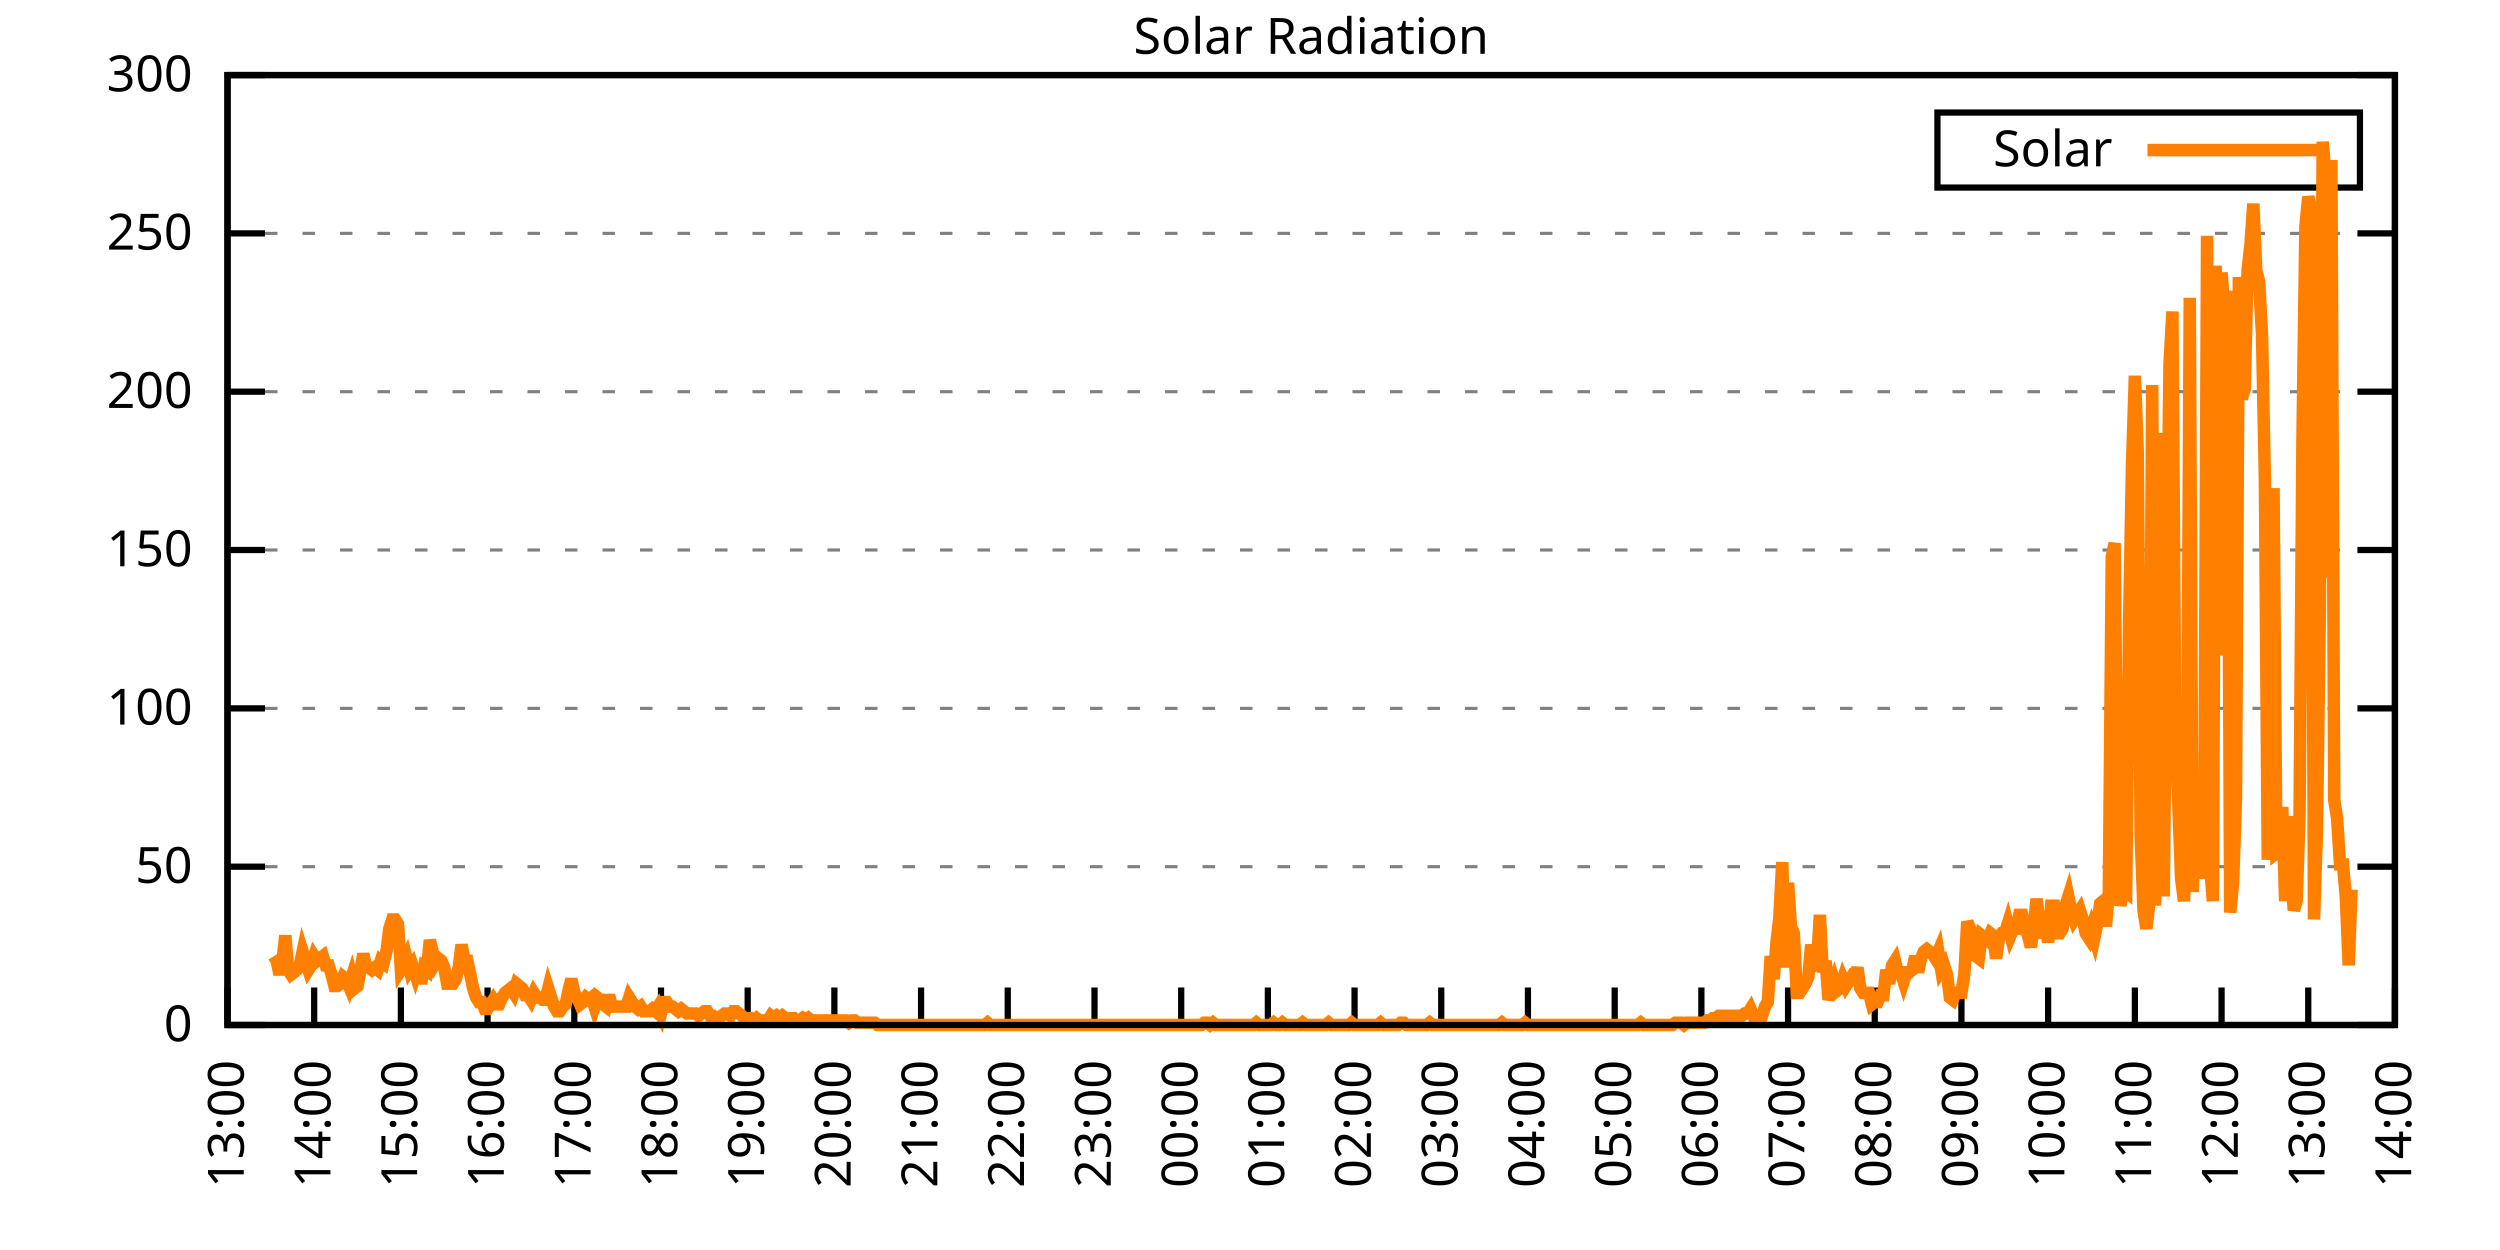
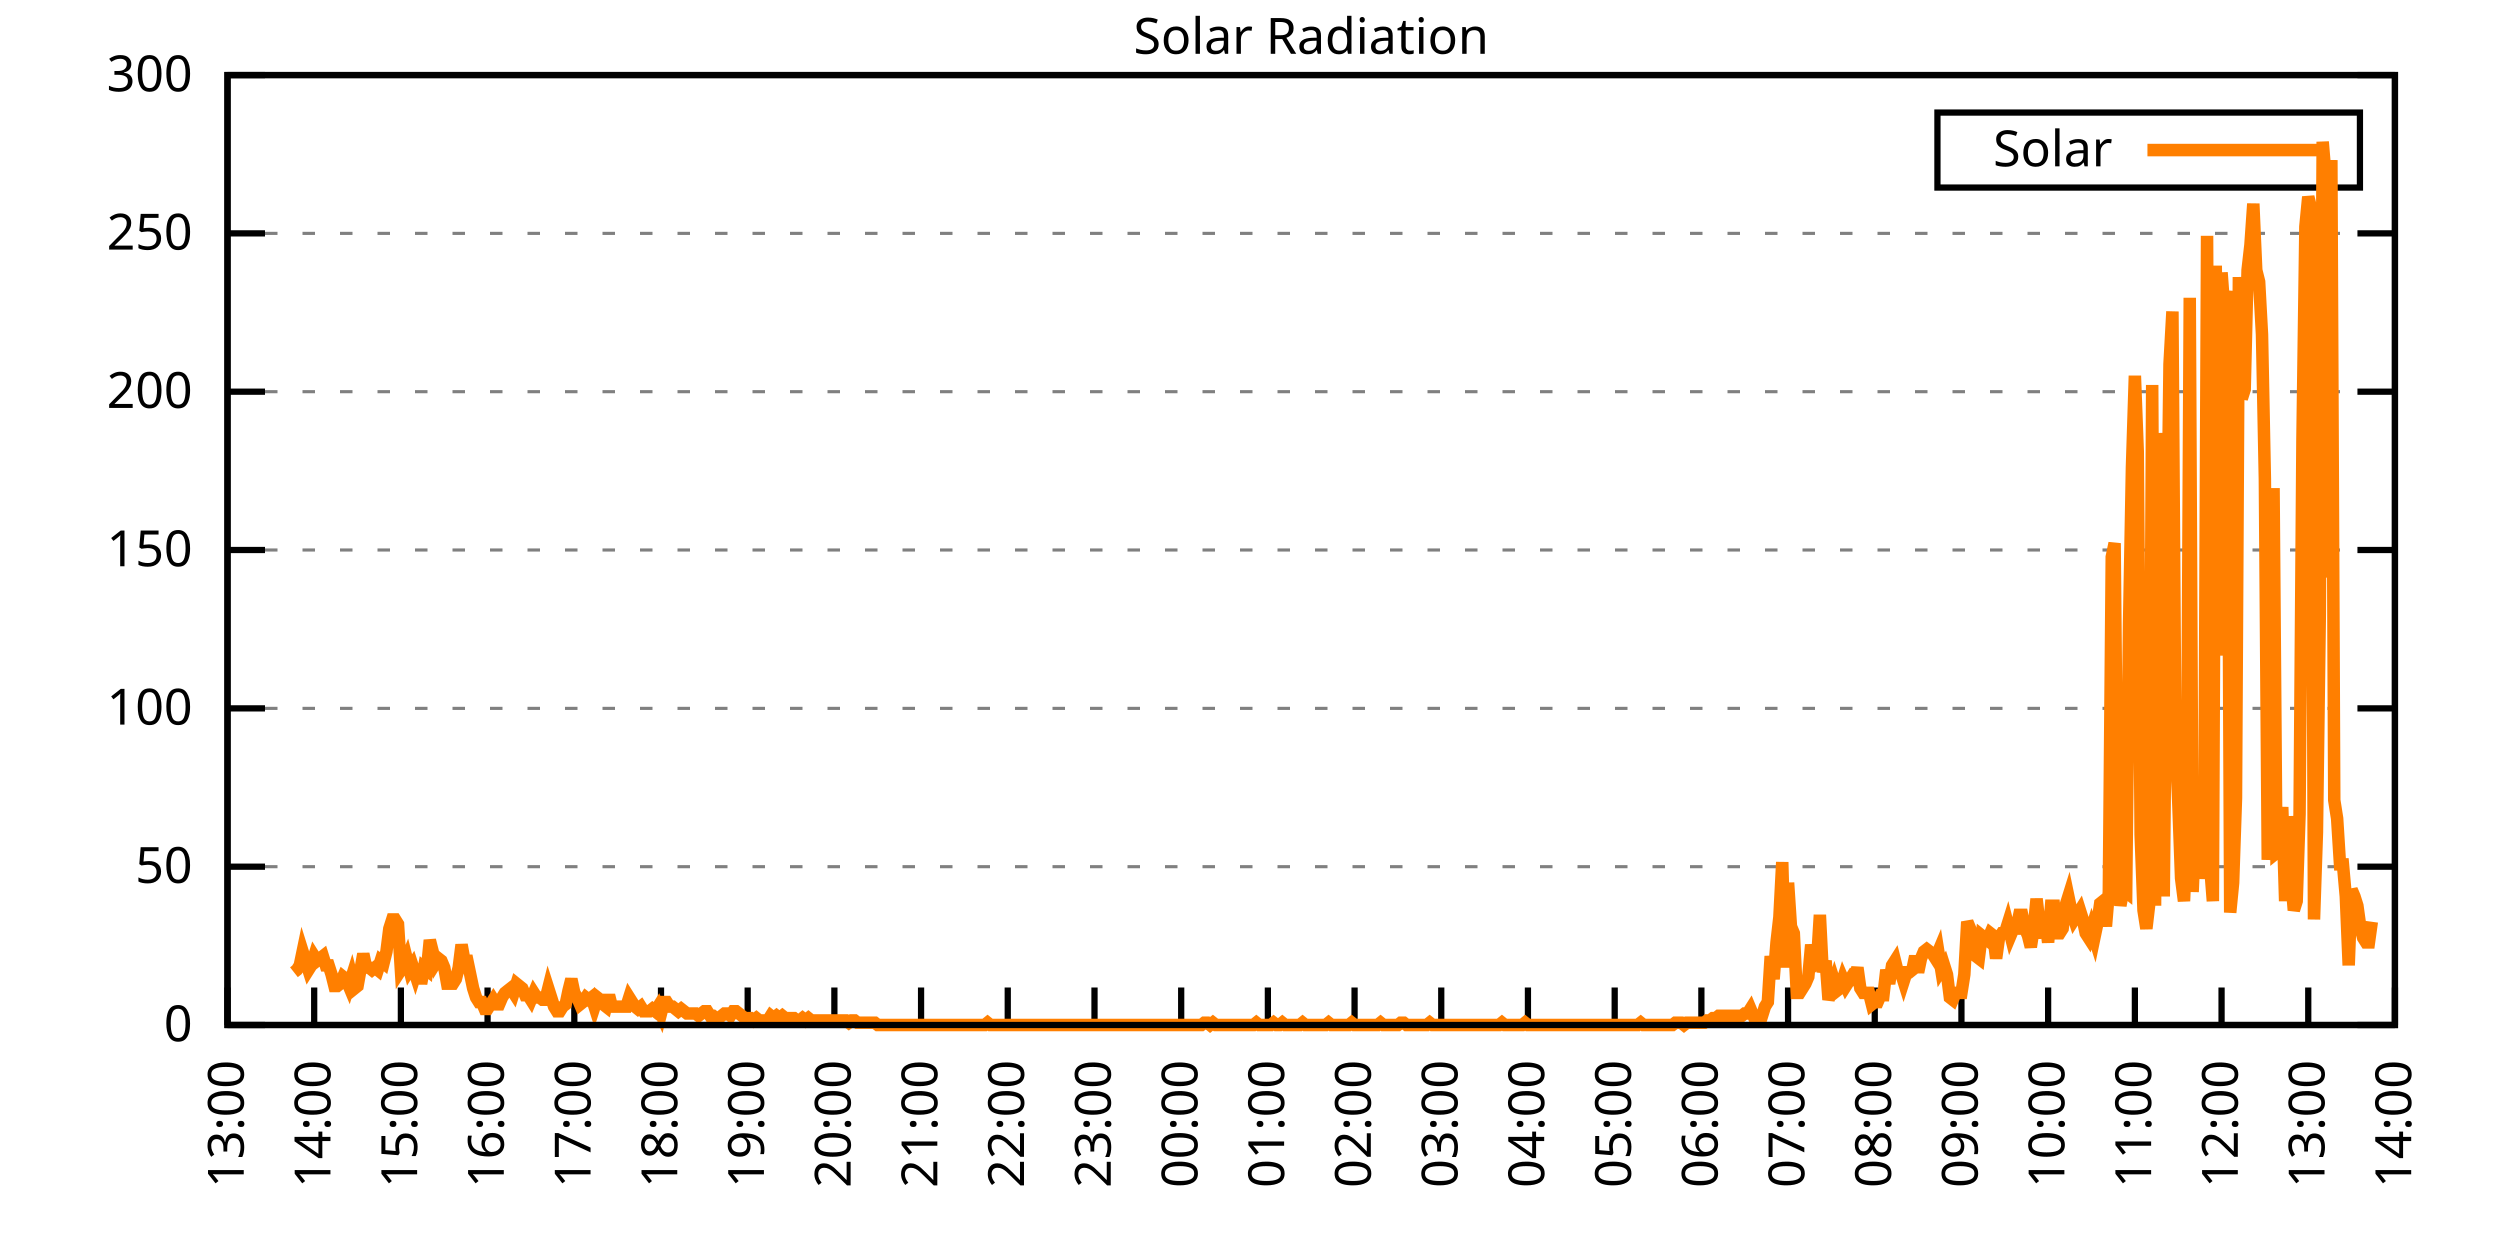
<svg xmlns="http://www.w3.org/2000/svg" xmlns:xlink="http://www.w3.org/1999/xlink" width="400" height="200" viewBox="0 0 400 200">
  <g id="gnuplot_canvas">
    <rect x="0" y="0" width="400" height="200" fill="none" />
    <defs>
      <circle id="gpDot" r="0.5" stroke-width="0.5" stroke="currentColor" />
      <path id="gpPt0" stroke-width="0.333" stroke="currentColor" d="M-1,0 h2 M0,-1 v2" />
      <path id="gpPt1" stroke-width="0.333" stroke="currentColor" d="M-1,-1 L1,1 M1,-1 L-1,1" />
      <path id="gpPt2" stroke-width="0.333" stroke="currentColor" d="M-1,0 L1,0 M0,-1 L0,1 M-1,-1 L1,1 M-1,1 L1,-1" />
      <rect id="gpPt3" stroke-width="0.333" stroke="currentColor" x="-1" y="-1" width="2" height="2" />
      <rect id="gpPt4" stroke-width="0.333" stroke="currentColor" fill="currentColor" x="-1" y="-1" width="2" height="2" />
      <circle id="gpPt5" stroke-width="0.333" stroke="currentColor" cx="0" cy="0" r="1" />
      <use xlink:href="#gpPt5" id="gpPt6" fill="currentColor" stroke="none" />
      <path id="gpPt7" stroke-width="0.333" stroke="currentColor" d="M0,-1.33 L-1.33,0.67 L1.33,0.67 z" />
      <use xlink:href="#gpPt7" id="gpPt8" fill="currentColor" stroke="none" />
      <use xlink:href="#gpPt7" id="gpPt9" stroke="currentColor" transform="rotate(180)" />
      <use xlink:href="#gpPt9" id="gpPt10" fill="currentColor" stroke="none" />
      <use xlink:href="#gpPt3" id="gpPt11" stroke="currentColor" transform="rotate(45)" />
      <use xlink:href="#gpPt11" id="gpPt12" fill="currentColor" stroke="none" />
      <path id="gpPt13" stroke-width="0.333" stroke="currentColor" d="M0,1.330 L1.265,0.411 L0.782,-1.067 L-0.782,-1.076 L-1.265,0.411 z" />
      <use xlink:href="#gpPt13" id="gpPt14" fill="currentColor" stroke="none" />
      <filter id="textbox" filterUnits="objectBoundingBox" x="0" y="0" height="1" width="1">
        <feFlood flood-color="white" flood-opacity="1" result="bgnd" />
        <feComposite in="SourceGraphic" in2="bgnd" operator="atop" />
      </filter>
      <filter id="greybox" filterUnits="objectBoundingBox" x="0" y="0" height="1" width="1">
        <feFlood flood-color="lightgrey" flood-opacity="1" result="grey" />
        <feComposite in="SourceGraphic" in2="grey" operator="atop" />
      </filter>
    </defs>
    <g fill="none" color="white" stroke="currentColor" stroke-width="1.00" stroke-linecap="butt" stroke-linejoin="miter">
</g>
    <g fill="none" color="black" stroke="currentColor" stroke-width="1.00" stroke-linecap="butt" stroke-linejoin="miter">
      <g stroke="none" shape-rendering="crispEdges">
        <polygon fill="rgb(255, 255, 255)" points="36.40,164.00 383.18,164.00 383.18,12.02 36.40,12.02 " />
      </g>
    </g>
    <g fill="none" color="black" stroke="currentColor" stroke-width="1.00" stroke-linecap="butt" stroke-linejoin="miter">
</g>
    <g fill="none" color="black" stroke="black" stroke-width="0.50" stroke-linecap="butt" stroke-linejoin="miter">
</g>
    <g fill="none" color="gray" stroke="currentColor" stroke-width="0.50" stroke-linecap="butt" stroke-linejoin="miter">
      <path stroke="gray" stroke-dasharray="2,4" class="gridline" d="M36.40,164.00 L383.19,164.00  " />
    </g>
    <g fill="none" color="gray" stroke="gray" stroke-width="1.00" stroke-linecap="butt" stroke-linejoin="miter">
</g>
    <g fill="none" color="black" stroke="currentColor" stroke-width="1.00" stroke-linecap="butt" stroke-linejoin="miter">
      <path stroke="black" d="M36.40,164.00 L42.40,164.00 M383.19,164.00 L377.19,164.00  " />
      <g transform="translate(30.80,166.60)" stroke="none" fill="black" font-family="Sans" font-size="8.00" text-anchor="end">
        <text>
          <tspan font-family="Sans"> 0</tspan>
        </text>
      </g>
    </g>
    <g fill="none" color="black" stroke="currentColor" stroke-width="1.00" stroke-linecap="butt" stroke-linejoin="miter">
</g>
    <g fill="none" color="black" stroke="black" stroke-width="0.50" stroke-linecap="butt" stroke-linejoin="miter">
</g>
    <g fill="none" color="gray" stroke="currentColor" stroke-width="0.50" stroke-linecap="butt" stroke-linejoin="miter">
      <path stroke="gray" stroke-dasharray="2,4" class="gridline" d="M36.40,138.67 L383.19,138.67  " />
    </g>
    <g fill="none" color="gray" stroke="gray" stroke-width="1.00" stroke-linecap="butt" stroke-linejoin="miter">
</g>
    <g fill="none" color="black" stroke="currentColor" stroke-width="1.00" stroke-linecap="butt" stroke-linejoin="miter">
      <path stroke="black" d="M36.40,138.67 L42.40,138.67 M383.19,138.67 L377.19,138.67  " />
      <g transform="translate(30.80,141.27)" stroke="none" fill="black" font-family="Sans" font-size="8.00" text-anchor="end">
        <text>
          <tspan font-family="Sans"> 50</tspan>
        </text>
      </g>
    </g>
    <g fill="none" color="black" stroke="currentColor" stroke-width="1.00" stroke-linecap="butt" stroke-linejoin="miter">
</g>
    <g fill="none" color="black" stroke="black" stroke-width="0.50" stroke-linecap="butt" stroke-linejoin="miter">
</g>
    <g fill="none" color="gray" stroke="currentColor" stroke-width="0.50" stroke-linecap="butt" stroke-linejoin="miter">
      <path stroke="gray" stroke-dasharray="2,4" class="gridline" d="M36.40,113.34 L383.19,113.34  " />
    </g>
    <g fill="none" color="gray" stroke="gray" stroke-width="1.00" stroke-linecap="butt" stroke-linejoin="miter">
</g>
    <g fill="none" color="black" stroke="currentColor" stroke-width="1.00" stroke-linecap="butt" stroke-linejoin="miter">
      <path stroke="black" d="M36.40,113.34 L42.40,113.34 M383.19,113.34 L377.19,113.34  " />
      <g transform="translate(30.80,115.94)" stroke="none" fill="black" font-family="Sans" font-size="8.00" text-anchor="end">
        <text>
          <tspan font-family="Sans"> 100</tspan>
        </text>
      </g>
    </g>
    <g fill="none" color="black" stroke="currentColor" stroke-width="1.00" stroke-linecap="butt" stroke-linejoin="miter">
</g>
    <g fill="none" color="black" stroke="black" stroke-width="0.50" stroke-linecap="butt" stroke-linejoin="miter">
</g>
    <g fill="none" color="gray" stroke="currentColor" stroke-width="0.50" stroke-linecap="butt" stroke-linejoin="miter">
      <path stroke="gray" stroke-dasharray="2,4" class="gridline" d="M36.40,88.00 L383.19,88.00  " />
    </g>
    <g fill="none" color="gray" stroke="gray" stroke-width="1.00" stroke-linecap="butt" stroke-linejoin="miter">
</g>
    <g fill="none" color="black" stroke="currentColor" stroke-width="1.00" stroke-linecap="butt" stroke-linejoin="miter">
      <path stroke="black" d="M36.40,88.00 L42.40,88.00 M383.19,88.00 L377.19,88.00  " />
      <g transform="translate(30.80,90.60)" stroke="none" fill="black" font-family="Sans" font-size="8.00" text-anchor="end">
        <text>
          <tspan font-family="Sans"> 150</tspan>
        </text>
      </g>
    </g>
    <g fill="none" color="black" stroke="currentColor" stroke-width="1.00" stroke-linecap="butt" stroke-linejoin="miter">
</g>
    <g fill="none" color="black" stroke="black" stroke-width="0.50" stroke-linecap="butt" stroke-linejoin="miter">
</g>
    <g fill="none" color="gray" stroke="currentColor" stroke-width="0.50" stroke-linecap="butt" stroke-linejoin="miter">
      <path stroke="gray" stroke-dasharray="2,4" class="gridline" d="M36.40,62.67 L383.19,62.67  " />
    </g>
    <g fill="none" color="gray" stroke="gray" stroke-width="1.00" stroke-linecap="butt" stroke-linejoin="miter">
</g>
    <g fill="none" color="black" stroke="currentColor" stroke-width="1.00" stroke-linecap="butt" stroke-linejoin="miter">
      <path stroke="black" d="M36.40,62.67 L42.40,62.67 M383.19,62.67 L377.19,62.67  " />
      <g transform="translate(30.80,65.27)" stroke="none" fill="black" font-family="Sans" font-size="8.00" text-anchor="end">
        <text>
          <tspan font-family="Sans"> 200</tspan>
        </text>
      </g>
    </g>
    <g fill="none" color="black" stroke="currentColor" stroke-width="1.00" stroke-linecap="butt" stroke-linejoin="miter">
</g>
    <g fill="none" color="black" stroke="black" stroke-width="0.50" stroke-linecap="butt" stroke-linejoin="miter">
</g>
    <g fill="none" color="gray" stroke="currentColor" stroke-width="0.50" stroke-linecap="butt" stroke-linejoin="miter">
      <path stroke="gray" stroke-dasharray="2,4" class="gridline" d="M36.40,37.34 L383.19,37.34  " />
    </g>
    <g fill="none" color="gray" stroke="gray" stroke-width="1.00" stroke-linecap="butt" stroke-linejoin="miter">
</g>
    <g fill="none" color="black" stroke="currentColor" stroke-width="1.00" stroke-linecap="butt" stroke-linejoin="miter">
      <path stroke="black" d="M36.40,37.34 L42.40,37.34 M383.19,37.34 L377.19,37.34  " />
      <g transform="translate(30.80,39.94)" stroke="none" fill="black" font-family="Sans" font-size="8.00" text-anchor="end">
        <text>
          <tspan font-family="Sans"> 250</tspan>
        </text>
      </g>
    </g>
    <g fill="none" color="black" stroke="currentColor" stroke-width="1.00" stroke-linecap="butt" stroke-linejoin="miter">
</g>
    <g fill="none" color="black" stroke="black" stroke-width="0.50" stroke-linecap="butt" stroke-linejoin="miter">
</g>
    <g fill="none" color="gray" stroke="currentColor" stroke-width="0.50" stroke-linecap="butt" stroke-linejoin="miter">
      <path stroke="gray" stroke-dasharray="2,4" class="gridline" d="M36.40,12.01 L383.19,12.01  " />
    </g>
    <g fill="none" color="gray" stroke="gray" stroke-width="1.00" stroke-linecap="butt" stroke-linejoin="miter">
</g>
    <g fill="none" color="black" stroke="currentColor" stroke-width="1.00" stroke-linecap="butt" stroke-linejoin="miter">
      <path stroke="black" d="M36.40,12.01 L42.40,12.01 M383.19,12.01 L377.19,12.01  " />
      <g transform="translate(30.80,14.61)" stroke="none" fill="black" font-family="Sans" font-size="8.00" text-anchor="end">
        <text>
          <tspan font-family="Sans"> 300</tspan>
        </text>
      </g>
    </g>
    <g fill="none" color="black" stroke="currentColor" stroke-width="1.00" stroke-linecap="butt" stroke-linejoin="miter">
      <path stroke="black" d="M36.40,164.00 L36.40,158.00  " />
      <g transform="translate(39.00,169.60) rotate(270.00)" stroke="none" fill="black" font-family="Sans" font-size="8.00" text-anchor="end">
        <text>
          <tspan font-family="Sans">13:00</tspan>
        </text>
      </g>
    </g>
    <g fill="none" color="black" stroke="currentColor" stroke-width="1.00" stroke-linecap="butt" stroke-linejoin="miter">
      <path stroke="black" d="M50.27,164.00 L50.27,158.00  " />
      <g transform="translate(52.87,169.60) rotate(270.00)" stroke="none" fill="black" font-family="Sans" font-size="8.00" text-anchor="end">
        <text>
          <tspan font-family="Sans">14:00</tspan>
        </text>
      </g>
    </g>
    <g fill="none" color="black" stroke="currentColor" stroke-width="1.00" stroke-linecap="butt" stroke-linejoin="miter">
      <path stroke="black" d="M64.14,164.00 L64.14,158.00  " />
      <g transform="translate(66.74,169.60) rotate(270.00)" stroke="none" fill="black" font-family="Sans" font-size="8.00" text-anchor="end">
        <text>
          <tspan font-family="Sans">15:00</tspan>
        </text>
      </g>
    </g>
    <g fill="none" color="black" stroke="currentColor" stroke-width="1.00" stroke-linecap="butt" stroke-linejoin="miter">
      <path stroke="black" d="M78.01,164.00 L78.01,158.00  " />
      <g transform="translate(80.61,169.60) rotate(270.00)" stroke="none" fill="black" font-family="Sans" font-size="8.00" text-anchor="end">
        <text>
          <tspan font-family="Sans">16:00</tspan>
        </text>
      </g>
    </g>
    <g fill="none" color="black" stroke="currentColor" stroke-width="1.00" stroke-linecap="butt" stroke-linejoin="miter">
      <path stroke="black" d="M91.89,164.00 L91.89,158.00  " />
      <g transform="translate(94.49,169.60) rotate(270.00)" stroke="none" fill="black" font-family="Sans" font-size="8.00" text-anchor="end">
        <text>
          <tspan font-family="Sans">17:00</tspan>
        </text>
      </g>
    </g>
    <g fill="none" color="black" stroke="currentColor" stroke-width="1.00" stroke-linecap="butt" stroke-linejoin="miter">
      <path stroke="black" d="M105.76,164.00 L105.76,158.00  " />
      <g transform="translate(108.36,169.60) rotate(270.00)" stroke="none" fill="black" font-family="Sans" font-size="8.00" text-anchor="end">
        <text>
          <tspan font-family="Sans">18:00</tspan>
        </text>
      </g>
    </g>
    <g fill="none" color="black" stroke="currentColor" stroke-width="1.00" stroke-linecap="butt" stroke-linejoin="miter">
      <path stroke="black" d="M119.63,164.00 L119.63,158.00  " />
      <g transform="translate(122.23,169.60) rotate(270.00)" stroke="none" fill="black" font-family="Sans" font-size="8.00" text-anchor="end">
        <text>
          <tspan font-family="Sans">19:00</tspan>
        </text>
      </g>
    </g>
    <g fill="none" color="black" stroke="currentColor" stroke-width="1.00" stroke-linecap="butt" stroke-linejoin="miter">
      <path stroke="black" d="M133.50,164.00 L133.50,158.00  " />
      <g transform="translate(136.10,169.60) rotate(270.00)" stroke="none" fill="black" font-family="Sans" font-size="8.00" text-anchor="end">
        <text>
          <tspan font-family="Sans">20:00</tspan>
        </text>
      </g>
    </g>
    <g fill="none" color="black" stroke="currentColor" stroke-width="1.00" stroke-linecap="butt" stroke-linejoin="miter">
      <path stroke="black" d="M147.37,164.00 L147.37,158.00  " />
      <g transform="translate(149.97,169.60) rotate(270.00)" stroke="none" fill="black" font-family="Sans" font-size="8.00" text-anchor="end">
        <text>
          <tspan font-family="Sans">21:00</tspan>
        </text>
      </g>
    </g>
    <g fill="none" color="black" stroke="currentColor" stroke-width="1.00" stroke-linecap="butt" stroke-linejoin="miter">
      <path stroke="black" d="M161.24,164.00 L161.24,158.00  " />
      <g transform="translate(163.84,169.60) rotate(270.00)" stroke="none" fill="black" font-family="Sans" font-size="8.00" text-anchor="end">
        <text>
          <tspan font-family="Sans">22:00</tspan>
        </text>
      </g>
    </g>
    <g fill="none" color="black" stroke="currentColor" stroke-width="1.00" stroke-linecap="butt" stroke-linejoin="miter">
      <path stroke="black" d="M175.12,164.00 L175.12,158.00  " />
      <g transform="translate(177.72,169.60) rotate(270.00)" stroke="none" fill="black" font-family="Sans" font-size="8.00" text-anchor="end">
        <text>
          <tspan font-family="Sans">23:00</tspan>
        </text>
      </g>
    </g>
    <g fill="none" color="black" stroke="currentColor" stroke-width="1.00" stroke-linecap="butt" stroke-linejoin="miter">
      <path stroke="black" d="M188.99,164.00 L188.99,158.00  " />
      <g transform="translate(191.59,169.60) rotate(270.00)" stroke="none" fill="black" font-family="Sans" font-size="8.00" text-anchor="end">
        <text>
          <tspan font-family="Sans">00:00</tspan>
        </text>
      </g>
    </g>
    <g fill="none" color="black" stroke="currentColor" stroke-width="1.00" stroke-linecap="butt" stroke-linejoin="miter">
      <path stroke="black" d="M202.86,164.00 L202.86,158.00  " />
      <g transform="translate(205.46,169.60) rotate(270.00)" stroke="none" fill="black" font-family="Sans" font-size="8.00" text-anchor="end">
        <text>
          <tspan font-family="Sans">01:00</tspan>
        </text>
      </g>
    </g>
    <g fill="none" color="black" stroke="currentColor" stroke-width="1.00" stroke-linecap="butt" stroke-linejoin="miter">
      <path stroke="black" d="M216.73,164.00 L216.73,158.00  " />
      <g transform="translate(219.33,169.60) rotate(270.00)" stroke="none" fill="black" font-family="Sans" font-size="8.00" text-anchor="end">
        <text>
          <tspan font-family="Sans">02:00</tspan>
        </text>
      </g>
    </g>
    <g fill="none" color="black" stroke="currentColor" stroke-width="1.00" stroke-linecap="butt" stroke-linejoin="miter">
      <path stroke="black" d="M230.60,164.00 L230.60,158.00  " />
      <g transform="translate(233.20,169.60) rotate(270.00)" stroke="none" fill="black" font-family="Sans" font-size="8.00" text-anchor="end">
        <text>
          <tspan font-family="Sans">03:00</tspan>
        </text>
      </g>
    </g>
    <g fill="none" color="black" stroke="currentColor" stroke-width="1.00" stroke-linecap="butt" stroke-linejoin="miter">
      <path stroke="black" d="M244.47,164.00 L244.47,158.00  " />
      <g transform="translate(247.07,169.60) rotate(270.00)" stroke="none" fill="black" font-family="Sans" font-size="8.00" text-anchor="end">
        <text>
          <tspan font-family="Sans">04:00</tspan>
        </text>
      </g>
    </g>
    <g fill="none" color="black" stroke="currentColor" stroke-width="1.00" stroke-linecap="butt" stroke-linejoin="miter">
      <path stroke="black" d="M258.35,164.00 L258.35,158.00  " />
      <g transform="translate(260.95,169.60) rotate(270.00)" stroke="none" fill="black" font-family="Sans" font-size="8.00" text-anchor="end">
        <text>
          <tspan font-family="Sans">05:00</tspan>
        </text>
      </g>
    </g>
    <g fill="none" color="black" stroke="currentColor" stroke-width="1.00" stroke-linecap="butt" stroke-linejoin="miter">
      <path stroke="black" d="M272.22,164.00 L272.22,158.00  " />
      <g transform="translate(274.82,169.60) rotate(270.00)" stroke="none" fill="black" font-family="Sans" font-size="8.00" text-anchor="end">
        <text>
          <tspan font-family="Sans">06:00</tspan>
        </text>
      </g>
    </g>
    <g fill="none" color="black" stroke="currentColor" stroke-width="1.00" stroke-linecap="butt" stroke-linejoin="miter">
      <path stroke="black" d="M286.09,164.00 L286.09,158.00  " />
      <g transform="translate(288.69,169.60) rotate(270.00)" stroke="none" fill="black" font-family="Sans" font-size="8.00" text-anchor="end">
        <text>
          <tspan font-family="Sans">07:00</tspan>
        </text>
      </g>
    </g>
    <g fill="none" color="black" stroke="currentColor" stroke-width="1.00" stroke-linecap="butt" stroke-linejoin="miter">
      <path stroke="black" d="M299.96,164.00 L299.96,158.00  " />
      <g transform="translate(302.56,169.60) rotate(270.00)" stroke="none" fill="black" font-family="Sans" font-size="8.00" text-anchor="end">
        <text>
          <tspan font-family="Sans">08:00</tspan>
        </text>
      </g>
    </g>
    <g fill="none" color="black" stroke="currentColor" stroke-width="1.00" stroke-linecap="butt" stroke-linejoin="miter">
      <path stroke="black" d="M313.83,164.00 L313.83,158.00  " />
      <g transform="translate(316.43,169.60) rotate(270.00)" stroke="none" fill="black" font-family="Sans" font-size="8.00" text-anchor="end">
        <text>
          <tspan font-family="Sans">09:00</tspan>
        </text>
      </g>
    </g>
    <g fill="none" color="black" stroke="currentColor" stroke-width="1.00" stroke-linecap="butt" stroke-linejoin="miter">
      <path stroke="black" d="M327.70,164.00 L327.70,158.00  " />
      <g transform="translate(330.30,169.60) rotate(270.00)" stroke="none" fill="black" font-family="Sans" font-size="8.00" text-anchor="end">
        <text>
          <tspan font-family="Sans">10:00</tspan>
        </text>
      </g>
    </g>
    <g fill="none" color="black" stroke="currentColor" stroke-width="1.00" stroke-linecap="butt" stroke-linejoin="miter">
      <path stroke="black" d="M341.58,164.00 L341.58,158.00  " />
      <g transform="translate(344.18,169.60) rotate(270.00)" stroke="none" fill="black" font-family="Sans" font-size="8.00" text-anchor="end">
        <text>
          <tspan font-family="Sans">11:00</tspan>
        </text>
      </g>
    </g>
    <g fill="none" color="black" stroke="currentColor" stroke-width="1.00" stroke-linecap="butt" stroke-linejoin="miter">
      <path stroke="black" d="M355.45,164.00 L355.45,158.00  " />
      <g transform="translate(358.05,169.60) rotate(270.00)" stroke="none" fill="black" font-family="Sans" font-size="8.00" text-anchor="end">
        <text>
          <tspan font-family="Sans">12:00</tspan>
        </text>
      </g>
    </g>
    <g fill="none" color="black" stroke="currentColor" stroke-width="1.00" stroke-linecap="butt" stroke-linejoin="miter">
      <path stroke="black" d="M369.32,164.00 L369.32,158.00  " />
      <g transform="translate(371.92,169.60) rotate(270.00)" stroke="none" fill="black" font-family="Sans" font-size="8.00" text-anchor="end">
        <text>
          <tspan font-family="Sans">13:00</tspan>
        </text>
      </g>
    </g>
    <g fill="none" color="black" stroke="currentColor" stroke-width="1.00" stroke-linecap="butt" stroke-linejoin="miter">
      <path stroke="black" d="M383.19,164.00 L383.19,158.00  " />
      <g transform="translate(385.79,169.60) rotate(270.00)" stroke="none" fill="black" font-family="Sans" font-size="8.00" text-anchor="end">
        <text>
          <tspan font-family="Sans">14:00</tspan>
        </text>
      </g>
    </g>
    <g fill="none" color="black" stroke="currentColor" stroke-width="1.00" stroke-linecap="butt" stroke-linejoin="miter">
</g>
    <g fill="none" color="black" stroke="currentColor" stroke-width="1.00" stroke-linecap="butt" stroke-linejoin="miter">
      <path stroke="black" d="M36.40,12.01 L36.40,164.00 L383.19,164.00 L383.19,12.01 L36.40,12.01 Z  " />
    </g>
    <g fill="none" color="black" stroke="currentColor" stroke-width="1.00" stroke-linecap="butt" stroke-linejoin="miter">
</g>
    <g fill="none" color="black" stroke="currentColor" stroke-width="1.00" stroke-linecap="butt" stroke-linejoin="miter">
      <path stroke="black" d="M309.99,30.01 L309.99,18.01 L377.59,18.01 L377.59,30.01 L309.99,30.01 Z  " />
    </g>
    <g id="Solar_Radiation_plot_1">
      <g fill="none" color="white" stroke="black" stroke-width="2.00" stroke-linecap="butt" stroke-linejoin="miter">
</g>
      <g fill="none" color="black" stroke="currentColor" stroke-width="2.00" stroke-linecap="butt" stroke-linejoin="miter">
        <g transform="translate(337.99,26.61)" stroke="none" fill="black" font-family="Sans" font-size="8.00" text-anchor="end">
          <text>
            <tspan font-family="Sans">Solar</tspan>
          </text>
        </g>
      </g>
      <g fill="none" color="black" stroke="currentColor" stroke-width="2.00" stroke-linecap="butt" stroke-linejoin="miter">
-         <path stroke="rgb(255, 127,   0)" d="M343.59,24.01 L371.99,24.01 M43.80,152.99 L44.26,153.72 L44.72,155.92 L45.19,153.72 L45.65,149.68 L46.11,155.19   L46.57,155.92 L47.03,155.56 L47.50,155.19 L47.96,154.46 L48.42,152.25 L48.88,153.72 L49.35,155.19 L49.81,154.46   L50.27,152.99 L50.73,153.72 L51.20,153.35 L51.66,152.99 L52.12,154.46 L52.58,154.46 L53.05,155.92 L53.51,157.76   L53.97,157.76 L54.43,157.39 L54.90,156.29 L55.36,156.66 L55.82,157.76 L56.28,156.29 L56.75,158.13 L57.21,157.76   L57.67,155.19 L58.13,152.62 L58.59,154.82 L59.06,154.82 L59.52,155.19 L59.98,154.82 L60.44,155.19 L60.91,153.72   L61.37,154.09 L61.83,152.25 L62.29,148.58 L62.76,147.11 L63.22,147.11 L63.68,147.85 L64.14,155.19 L64.61,154.46   L65.07,153.35 L65.53,155.19 L65.99,154.46 L66.46,155.92 L66.92,154.46 L67.38,157.39 L67.84,154.82 L68.30,155.19   L68.77,150.42 L69.23,152.25 L69.69,154.09 L70.15,153.35 L70.62,153.72 L71.08,154.82 L71.54,157.39 L72.00,157.39   L72.47,157.39 L72.93,156.66 L73.39,154.82 L73.85,151.15 L74.32,153.72 L74.78,153.72 L75.24,155.92 L75.70,158.13   L76.17,159.60 L76.63,160.33 L77.09,160.33 L77.55,161.43 L78.01,161.43 L78.48,160.70 L78.94,159.96 L79.40,160.70   L79.86,160.70 L80.33,159.60 L80.79,158.86 L81.25,158.49 L81.71,158.13 L82.18,158.86 L82.64,157.39 L83.10,157.76   L83.56,158.13 L84.03,159.23 L84.49,159.23 L84.95,159.96 L85.41,158.86 L85.88,159.60 L86.34,159.60 L86.80,159.96   L87.26,159.96 L87.72,158.13 L88.19,159.60 L88.65,161.06 L89.11,161.80 L89.57,161.80 L90.04,161.06 L90.50,160.70   L90.96,158.49 L91.42,156.66 L91.89,158.86 L92.35,159.60 L92.81,160.70 L93.27,160.33 L93.74,159.60 L94.20,159.96   L94.66,159.60 L95.12,161.06 L95.59,159.60 L96.05,159.96 L96.51,160.70 L96.97,161.06 L97.44,159.23 L97.90,161.06   L98.36,161.06 L98.82,161.06 L99.28,161.06 L99.75,161.06 L100.21,161.06 L100.67,159.60 L101.13,160.33 L101.60,161.06   L102.06,161.43 L102.52,161.06 L102.98,161.80 L103.45,161.80 L103.91,161.80 L104.37,161.43 L104.83,161.80 L105.30,161.06   L105.76,162.16 L106.22,160.33 L106.68,160.33 L107.15,161.06 L107.61,161.06 L108.07,161.43 L108.53,161.80 L108.99,161.43   L109.46,161.80 L109.92,162.16 L110.38,162.16 L110.84,162.16 L111.31,162.16 L111.77,162.53 L112.23,162.16 L112.69,161.80   L113.16,161.80 L113.62,162.53 L114.08,162.53 L114.54,162.90 L115.01,162.90 L115.47,162.53 L115.93,162.16 L116.39,162.16   L116.86,162.53 L117.32,161.80 L117.78,161.80 L118.24,162.16 L118.70,162.53 L119.17,162.90 L119.63,162.90 L120.09,162.90   L120.55,163.27 L121.02,162.90 L121.48,163.27 L121.94,163.27 L122.40,163.27 L122.87,163.27 L123.33,162.53 L123.79,162.90   L124.25,162.53 L124.72,162.90 L125.18,162.53 L125.64,162.90 L126.10,162.90 L126.57,162.90 L127.03,162.90 L127.49,163.27   L127.95,163.27 L128.41,162.90 L128.88,163.27 L129.34,162.90 L129.80,163.27 L130.26,163.27 L130.73,163.27 L131.19,163.27   L131.65,163.27 L132.11,163.27 L132.58,163.27 L133.04,163.27 L133.50,163.27 L133.96,163.27 L134.43,163.27 L134.89,163.27   L135.35,163.27 L135.81,163.63 L136.28,163.27 L136.74,163.27 L137.20,163.63 L137.66,163.63 L138.13,163.63 L138.59,163.63   L139.05,163.63 L139.51,163.63 L139.97,163.63 L140.44,164.00 L140.90,164.00 L141.36,164.00 L141.82,164.00 L142.29,164.00   L142.75,164.00 L143.21,164.00 L143.67,164.00 L144.14,164.00 L144.60,164.00 L145.06,164.00 L145.52,164.00 L145.99,164.00   L146.45,164.00 L146.91,164.00 L147.37,164.00 L147.84,164.00 L148.30,164.00 L148.76,164.00 L149.22,164.00 L149.68,164.00   L150.15,164.00 L150.61,164.00 L151.07,164.00 L151.53,164.00 L152.00,164.00 L152.46,164.00 L152.92,164.00 L153.38,164.00   L153.85,164.00 L154.31,164.00 L154.77,164.00 L155.23,164.00 L155.70,164.00 L156.16,164.00 L156.62,164.00 L157.08,164.00   L157.55,164.00 L158.01,163.63 L158.47,164.00 L158.93,164.00 L159.39,164.00 L159.86,164.00 L160.32,164.00 L160.78,164.00   L161.24,164.00 L161.71,164.00 L162.17,164.00 L162.63,164.00 L163.09,164.00 L163.56,164.00 L164.02,164.00 L164.48,164.00   L164.94,164.00 L165.41,164.00 L165.87,164.00 L166.33,164.00 L166.79,164.00 L167.26,164.00 L167.72,164.00 L168.18,164.00   L168.64,164.00 L169.10,164.00 L169.57,164.00 L170.03,164.00 L170.49,164.00 L170.95,164.00 L171.42,164.00 L171.88,164.00   L172.34,164.00 L172.80,164.00 L173.27,164.00 L173.73,164.00 L174.19,164.00 L174.65,164.00 L175.12,164.00 L175.58,164.00   L176.04,164.00 L176.50,164.00 L176.97,164.00 L177.43,164.00 L177.89,164.00 L178.35,164.00 L178.82,164.00 L179.28,164.00   L179.74,164.00 L180.20,164.00 L180.66,164.00 L181.13,164.00 L181.59,164.00 L182.05,164.00 L182.51,164.00 L182.98,164.00   L183.44,164.00 L183.90,164.00 L184.36,164.00 L184.83,164.00 L185.29,164.00 L185.75,164.00 L186.21,164.00 L186.68,164.00   L187.14,164.00 L187.60,164.00 L188.06,164.00 L188.53,164.00 L188.99,164.00 L189.45,164.00 L189.91,164.00 L190.37,164.00   L190.84,164.00 L191.30,164.00 L191.76,164.00 L192.22,164.00 L192.69,163.63 L193.15,163.63 L193.61,164.00 L194.07,163.63   L194.54,164.00 L195.00,164.00 L195.46,164.00 L195.92,164.00 L196.39,164.00 L196.85,164.00 L197.31,164.00 L197.77,164.00   L198.24,164.00 L198.70,164.00 L199.16,164.00 L199.62,164.00 L200.08,164.00 L200.55,164.00 L201.01,163.63 L201.47,164.00   L201.93,164.00 L202.40,164.00 L202.86,164.00 L203.32,164.00 L203.78,163.63 L204.25,164.00 L204.71,164.00 L205.17,163.63   L205.63,164.00 L206.10,164.00 L206.56,164.00 L207.02,164.00 L207.48,164.00 L207.95,164.00 L208.41,163.63 L208.87,164.00   L209.33,164.00 L209.80,164.00 L210.26,164.00 L210.72,164.00 L211.18,164.00 L211.64,164.00 L212.11,164.00 L212.57,163.63   L213.03,164.00 L213.49,164.00 L213.96,164.00 L214.42,164.00 L214.88,164.00 L215.34,164.00 L215.81,164.00 L216.27,163.63   L216.73,164.00 L217.19,164.00 L217.66,164.00 L218.12,164.00 L218.58,164.00 L219.04,164.00 L219.51,164.00 L219.97,164.00   L220.43,164.00 L220.89,163.63 L221.35,164.00 L221.82,164.00 L222.28,164.00 L222.74,164.00 L223.20,164.00 L223.67,164.00   L224.13,163.63 L224.59,163.63 L225.05,164.00 L225.52,164.00 L225.98,164.00 L226.44,164.00 L226.90,164.00 L227.37,164.00   L227.83,164.00 L228.29,164.00 L228.75,163.63 L229.22,164.00 L229.68,164.00 L230.14,164.00 L230.60,164.00 L231.06,164.00   L231.53,164.00 L231.99,164.00 L232.45,164.00 L232.91,164.00 L233.38,164.00 L233.84,164.00 L234.30,164.00 L234.76,164.00   L235.23,164.00 L235.69,164.00 L236.15,164.00 L236.61,164.00 L237.08,164.00 L237.54,164.00 L238.00,164.00 L238.46,164.00   L238.93,164.00 L239.39,164.00 L239.85,164.00 L240.31,163.63 L240.77,164.00 L241.24,164.00 L241.70,164.00 L242.16,164.00   L242.62,164.00 L243.09,164.00 L243.55,164.00 L244.01,163.63 L244.47,164.00 L244.94,164.00 L245.40,164.00 L245.86,164.00   L246.32,164.00 L246.79,164.00 L247.25,164.00 L247.71,164.00 L248.17,164.00 L248.64,164.00 L249.10,164.00 L249.56,164.00   L250.02,164.00 L250.49,164.00 L250.95,164.00 L251.41,164.00 L251.87,164.00 L252.33,164.00 L252.80,164.00 L253.26,164.00   L253.72,164.00 L254.18,164.00 L254.65,164.00 L255.11,164.00 L255.57,164.00 L256.03,164.00 L256.50,164.00 L256.96,164.00   L257.42,164.00 L257.88,164.00 L258.35,164.00 L258.81,164.00 L259.27,164.00 L259.73,164.00 L260.20,164.00 L260.66,164.00   L261.12,164.00 L261.58,164.00 L262.04,164.00 L262.51,163.63 L262.97,164.00 L263.43,164.00 L263.89,164.00 L264.36,164.00   L264.82,164.00 L265.28,164.00 L265.74,164.00 L266.21,164.00 L266.67,164.00 L267.13,164.00 L267.59,164.00 L268.06,163.63   L268.52,163.63 L268.98,163.63 L269.44,164.00 L269.91,163.63 L270.37,163.63 L270.83,163.63 L271.29,163.63 L271.75,163.63   L272.22,163.63 L272.68,163.63 L273.14,163.27 L273.60,163.27 L274.07,162.90 L274.53,162.90 L274.99,162.53 L275.45,162.53   L275.92,162.53 L276.38,162.53 L276.84,162.53 L277.30,162.53 L277.77,162.53 L278.23,162.53 L278.69,162.53 L279.15,162.16   L279.62,162.16 L280.08,161.43 L280.54,162.53 L281.00,162.53 L281.46,162.53 L281.93,162.53 L282.39,161.06 L282.85,160.33   L283.31,152.99 L283.78,156.66 L284.24,150.79 L284.70,146.75 L285.16,137.94 L285.63,154.82 L286.09,141.24 L286.55,148.22   L287.01,149.32 L287.48,158.86 L287.94,158.86 L288.40,158.13 L288.86,157.39 L289.33,156.29 L289.79,151.15 L290.25,154.46   L290.71,154.09 L291.18,146.38 L291.64,155.56 L292.10,153.72 L292.56,159.96 L293.02,158.49 L293.49,157.03 L293.95,158.49   L294.41,158.13 L294.87,156.66 L295.34,157.76 L295.80,157.03 L296.26,156.29 L296.72,156.66 L297.19,154.82 L297.65,158.13   L298.11,158.86 L298.57,158.86 L299.04,158.86 L299.50,160.70 L299.96,160.33 L300.42,160.33 L300.89,159.23 L301.35,159.23   L301.81,155.19 L302.27,157.39 L302.73,154.46 L303.20,153.72 L303.66,155.56 L304.12,155.56 L304.58,157.03 L305.05,155.56   L305.51,155.56 L305.97,155.19 L306.43,152.99 L306.90,155.56 L307.36,153.35 L307.82,152.25 L308.28,151.89 L308.75,152.25   L309.21,152.62 L309.67,153.35 L310.13,152.25 L310.60,155.19 L311.06,154.46 L311.52,155.92 L311.98,159.60 L312.44,159.96   L312.91,158.86 L313.37,158.86 L313.83,158.86 L314.29,155.92 L314.76,147.48 L315.22,148.58 L315.68,152.25 L316.14,152.99   L316.61,153.35 L317.07,149.68 L317.53,150.05 L317.99,150.42 L318.46,149.32 L318.92,149.68 L319.38,153.35 L319.84,150.05   L320.31,149.32 L320.77,149.32 L321.23,147.85 L321.69,149.68 L322.15,148.58 L322.62,148.58 L323.08,146.38 L323.54,146.38   L324.00,148.58 L324.47,149.68 L324.93,151.52 L325.39,148.58 L325.85,143.81 L326.32,147.85 L326.78,150.05 L327.24,147.11   L327.70,150.79 L328.17,144.91 L328.63,144.91 L329.09,149.32 L329.55,149.32 L330.02,148.58 L330.48,144.91 L330.94,143.44   L331.40,145.65 L331.87,147.11 L332.33,146.38 L332.79,145.65 L333.25,147.11 L333.71,149.32 L334.18,150.05 L334.64,148.58   L335.10,150.05 L335.56,147.85 L336.03,144.55 L336.49,144.18 L336.95,148.22 L337.41,142.71 L337.88,89.12 L338.34,86.91   L338.80,136.10 L339.26,144.91 L339.73,142.34 L340.19,142.71 L340.65,99.76 L341.11,74.80 L341.58,60.12 L342.04,72.23   L342.50,133.53 L342.96,145.65 L343.42,148.58 L343.89,144.55 L344.35,61.59 L344.81,144.91 L345.27,69.29 L345.74,82.14   L346.20,143.44 L346.66,95.36 L347.12,58.28 L347.59,49.84 L348.05,117.38 L348.51,128.03 L348.97,140.51 L349.44,144.18   L349.90,133.53 L350.36,47.64 L350.82,142.71 L351.29,131.70 L351.75,137.20 L352.21,140.51 L352.67,137.57 L353.13,37.73   L353.60,138.30 L354.06,144.18 L354.52,42.50 L354.98,104.90 L355.45,43.60 L355.91,49.84 L356.37,46.54 L356.83,146.01   L357.30,141.24 L357.76,127.66 L358.22,44.33 L358.68,63.79 L359.15,62.32 L359.61,43.23 L360.07,39.19 L360.53,32.59   L361.00,43.23 L361.46,45.07 L361.92,53.51 L362.38,76.64 L362.84,137.57 L363.31,128.76 L363.77,78.10 L364.23,136.47   L364.69,136.10 L365.16,129.13 L365.62,144.18 L366.08,130.60 L366.54,139.77 L367.01,145.65 L367.47,144.18 L367.93,130.23   L368.39,70.40 L368.86,36.26 L369.32,31.49 L369.78,33.32 L370.24,147.11 L370.71,133.17 L371.17,98.29 L371.63,22.68   L372.09,28.18 L372.56,92.42 L373.02,25.61 L373.48,128.03 L373.94,130.96 L374.40,138.30 L374.87,138.30 L375.33,143.44   L375.79,154.46 L376.25,142.34  " />
+         <path stroke="rgb(255, 127,   0)" d="M343.59,24.01 L371.99,24.01 M47.03,155.56 L47.50,155.19 L47.96,154.46 L48.42,152.25 L48.88,153.72 L49.35,155.19   L49.81,154.46 L50.27,152.99 L50.73,153.72 L51.20,153.35 L51.66,152.99 L52.12,154.46 L52.58,154.46 L53.05,155.92   L53.51,157.76 L53.97,157.76 L54.43,157.39 L54.90,156.29 L55.36,156.66 L55.82,157.76 L56.28,156.29 L56.75,158.13   L57.21,157.76 L57.67,155.19 L58.13,152.62 L58.59,154.82 L59.06,154.82 L59.52,155.19 L59.98,154.82 L60.44,155.19   L60.91,153.72 L61.37,154.09 L61.83,152.25 L62.29,148.58 L62.76,147.11 L63.22,147.11 L63.68,147.85 L64.14,155.19   L64.61,154.46 L65.07,153.35 L65.53,155.19 L65.99,154.46 L66.46,155.92 L66.92,154.46 L67.38,157.39 L67.84,154.82   L68.30,155.19 L68.77,150.42 L69.23,152.25 L69.69,154.09 L70.15,153.35 L70.62,153.72 L71.08,154.82 L71.54,157.39   L72.00,157.39 L72.47,157.39 L72.93,156.66 L73.39,154.82 L73.85,151.15 L74.32,153.72 L74.78,153.72 L75.24,155.92   L75.70,158.13 L76.17,159.60 L76.63,160.33 L77.09,160.33 L77.55,161.43 L78.01,161.43 L78.48,160.70 L78.94,159.96   L79.40,160.70 L79.86,160.70 L80.33,159.60 L80.79,158.86 L81.25,158.49 L81.71,158.13 L82.18,158.86 L82.64,157.39   L83.10,157.76 L83.56,158.13 L84.03,159.23 L84.49,159.23 L84.95,159.96 L85.41,158.86 L85.88,159.60 L86.34,159.60   L86.80,159.96 L87.26,159.96 L87.72,158.13 L88.19,159.60 L88.65,161.06 L89.11,161.80 L89.57,161.80 L90.04,161.06   L90.50,160.70 L90.96,158.49 L91.42,156.66 L91.89,158.86 L92.35,159.60 L92.81,160.70 L93.27,160.33 L93.74,159.60   L94.20,159.96 L94.66,159.60 L95.12,161.06 L95.59,159.60 L96.05,159.96 L96.51,160.70 L96.97,161.06 L97.44,159.23   L97.90,161.06 L98.36,161.06 L98.82,161.06 L99.28,161.06 L99.75,161.06 L100.21,161.06 L100.67,159.60 L101.13,160.33   L101.60,161.06 L102.06,161.43 L102.52,161.06 L102.98,161.80 L103.45,161.80 L103.91,161.80 L104.37,161.43 L104.83,161.80   L105.30,161.06 L105.76,162.16 L106.22,160.33 L106.68,160.33 L107.15,161.06 L107.61,161.06 L108.07,161.43 L108.53,161.80   L108.99,161.43 L109.46,161.80 L109.92,162.16 L110.38,162.16 L110.84,162.16 L111.31,162.16 L111.77,162.53 L112.23,162.16   L112.69,161.80 L113.16,161.80 L113.62,162.53 L114.08,162.53 L114.54,162.90 L115.01,162.90 L115.47,162.53 L115.93,162.16   L116.39,162.16 L116.86,162.53 L117.32,161.80 L117.78,161.80 L118.24,162.16 L118.70,162.53 L119.17,162.90 L119.63,162.90   L120.09,162.90 L120.55,163.27 L121.02,162.90 L121.48,163.27 L121.94,163.27 L122.40,163.27 L122.87,163.27 L123.33,162.53   L123.79,162.90 L124.25,162.53 L124.72,162.90 L125.18,162.53 L125.64,162.90 L126.10,162.90 L126.57,162.90 L127.03,162.90   L127.49,163.27 L127.95,163.27 L128.41,162.90 L128.88,163.27 L129.34,162.90 L129.80,163.27 L130.26,163.27 L130.73,163.27   L131.19,163.27 L131.65,163.27 L132.11,163.27 L132.58,163.27 L133.04,163.27 L133.50,163.27 L133.96,163.27 L134.43,163.27   L134.89,163.27 L135.35,163.27 L135.81,163.63 L136.28,163.27 L136.74,163.27 L137.20,163.63 L137.66,163.63 L138.13,163.63   L138.59,163.63 L139.05,163.63 L139.51,163.63 L139.97,163.63 L140.44,164.00 L140.90,164.00 L141.36,164.00 L141.82,164.00   L142.29,164.00 L142.75,164.00 L143.21,164.00 L143.67,164.00 L144.14,164.00 L144.60,164.00 L145.06,164.00 L145.52,164.00   L145.99,164.00 L146.45,164.00 L146.91,164.00 L147.37,164.00 L147.84,164.00 L148.30,164.00 L148.76,164.00 L149.22,164.00   L149.68,164.00 L150.15,164.00 L150.61,164.00 L151.07,164.00 L151.53,164.00 L152.00,164.00 L152.46,164.00 L152.92,164.00   L153.38,164.00 L153.85,164.00 L154.31,164.00 L154.77,164.00 L155.23,164.00 L155.70,164.00 L156.16,164.00 L156.62,164.00   L157.08,164.00 L157.55,164.00 L158.01,163.63 L158.47,164.00 L158.93,164.00 L159.39,164.00 L159.86,164.00 L160.32,164.00   L160.78,164.00 L161.24,164.00 L161.71,164.00 L162.17,164.00 L162.63,164.00 L163.09,164.00 L163.56,164.00 L164.02,164.00   L164.48,164.00 L164.94,164.00 L165.41,164.00 L165.87,164.00 L166.33,164.00 L166.79,164.00 L167.26,164.00 L167.72,164.00   L168.18,164.00 L168.64,164.00 L169.10,164.00 L169.57,164.00 L170.03,164.00 L170.49,164.00 L170.95,164.00 L171.42,164.00   L171.88,164.00 L172.34,164.00 L172.80,164.00 L173.27,164.00 L173.73,164.00 L174.19,164.00 L174.65,164.00 L175.12,164.00   L175.58,164.00 L176.04,164.00 L176.50,164.00 L176.97,164.00 L177.43,164.00 L177.89,164.00 L178.35,164.00 L178.82,164.00   L179.28,164.00 L179.74,164.00 L180.20,164.00 L180.66,164.00 L181.13,164.00 L181.59,164.00 L182.05,164.00 L182.51,164.00   L182.98,164.00 L183.44,164.00 L183.90,164.00 L184.36,164.00 L184.83,164.00 L185.29,164.00 L185.75,164.00 L186.21,164.00   L186.68,164.00 L187.14,164.00 L187.60,164.00 L188.06,164.00 L188.53,164.00 L188.99,164.00 L189.45,164.00 L189.91,164.00   L190.37,164.00 L190.84,164.00 L191.30,164.00 L191.76,164.00 L192.22,164.00 L192.69,163.63 L193.15,163.63 L193.61,164.00   L194.07,163.63 L194.54,164.00 L195.00,164.00 L195.46,164.00 L195.92,164.00 L196.39,164.00 L196.85,164.00 L197.31,164.00   L197.77,164.00 L198.24,164.00 L198.70,164.00 L199.16,164.00 L199.62,164.00 L200.08,164.00 L200.55,164.00 L201.01,163.63   L201.47,164.00 L201.93,164.00 L202.40,164.00 L202.86,164.00 L203.32,164.00 L203.78,163.63 L204.25,164.00 L204.71,164.00   L205.17,163.63 L205.63,164.00 L206.10,164.00 L206.56,164.00 L207.02,164.00 L207.48,164.00 L207.95,164.00 L208.41,163.63   L208.87,164.00 L209.33,164.00 L209.80,164.00 L210.26,164.00 L210.72,164.00 L211.18,164.00 L211.64,164.00 L212.11,164.00   L212.57,163.63 L213.03,164.00 L213.49,164.00 L213.96,164.00 L214.42,164.00 L214.88,164.00 L215.34,164.00 L215.81,164.00   L216.27,163.63 L216.73,164.00 L217.19,164.00 L217.66,164.00 L218.12,164.00 L218.58,164.00 L219.04,164.00 L219.51,164.00   L219.97,164.00 L220.43,164.00 L220.89,163.63 L221.35,164.00 L221.82,164.00 L222.28,164.00 L222.74,164.00 L223.20,164.00   L223.67,164.00 L224.13,163.63 L224.59,163.63 L225.05,164.00 L225.52,164.00 L225.98,164.00 L226.44,164.00 L226.90,164.00   L227.37,164.00 L227.83,164.00 L228.29,164.00 L228.75,163.63 L229.22,164.00 L229.68,164.00 L230.14,164.00 L230.60,164.00   L231.06,164.00 L231.53,164.00 L231.99,164.00 L232.45,164.00 L232.91,164.00 L233.38,164.00 L233.84,164.00 L234.30,164.00   L234.76,164.00 L235.23,164.00 L235.69,164.00 L236.15,164.00 L236.61,164.00 L237.08,164.00 L237.54,164.00 L238.00,164.00   L238.46,164.00 L238.93,164.00 L239.39,164.00 L239.85,164.00 L240.31,163.63 L240.77,164.00 L241.24,164.00 L241.70,164.00   L242.16,164.00 L242.62,164.00 L243.09,164.00 L243.55,164.00 L244.01,163.63 L244.47,164.00 L244.94,164.00 L245.40,164.00   L245.86,164.00 L246.32,164.00 L246.79,164.00 L247.25,164.00 L247.71,164.00 L248.17,164.00 L248.64,164.00 L249.10,164.00   L249.56,164.00 L250.02,164.00 L250.49,164.00 L250.95,164.00 L251.41,164.00 L251.87,164.00 L252.33,164.00 L252.80,164.00   L253.26,164.00 L253.72,164.00 L254.18,164.00 L254.65,164.00 L255.11,164.00 L255.57,164.00 L256.03,164.00 L256.50,164.00   L256.96,164.00 L257.42,164.00 L257.88,164.00 L258.35,164.00 L258.81,164.00 L259.27,164.00 L259.73,164.00 L260.20,164.00   L260.66,164.00 L261.12,164.00 L261.58,164.00 L262.04,164.00 L262.51,163.63 L262.97,164.00 L263.43,164.00 L263.89,164.00   L264.36,164.00 L264.82,164.00 L265.28,164.00 L265.74,164.00 L266.21,164.00 L266.67,164.00 L267.13,164.00 L267.59,164.00   L268.06,163.63 L268.52,163.63 L268.98,163.63 L269.44,164.00 L269.91,163.63 L270.37,163.63 L270.83,163.63 L271.29,163.63   L271.75,163.63 L272.22,163.63 L272.68,163.63 L273.14,163.27 L273.60,163.27 L274.07,162.90 L274.53,162.90 L274.99,162.53   L275.45,162.53 L275.92,162.53 L276.38,162.53 L276.84,162.53 L277.30,162.53 L277.77,162.53 L278.23,162.53 L278.69,162.53   L279.15,162.16 L279.62,162.16 L280.08,161.43 L280.54,162.53 L281.00,162.53 L281.46,162.53 L281.93,162.53 L282.39,161.06   L282.85,160.33 L283.31,152.99 L283.78,156.66 L284.24,150.79 L284.70,146.75 L285.16,137.94 L285.63,154.82 L286.09,141.24   L286.55,148.22 L287.01,149.32 L287.48,158.86 L287.94,158.86 L288.40,158.13 L288.86,157.39 L289.33,156.29 L289.79,151.15   L290.25,154.46 L290.71,154.09 L291.18,146.38 L291.64,155.56 L292.10,153.72 L292.56,159.96 L293.02,158.49 L293.49,157.03   L293.95,158.49 L294.41,158.13 L294.87,156.66 L295.34,157.76 L295.80,157.03 L296.26,156.29 L296.72,156.66 L297.19,154.82   L297.65,158.13 L298.11,158.86 L298.57,158.86 L299.04,158.86 L299.50,160.70 L299.96,160.33 L300.42,160.33 L300.89,159.23   L301.35,159.23 L301.81,155.19 L302.27,157.39 L302.73,154.46 L303.20,153.72 L303.66,155.56 L304.12,155.56 L304.58,157.03   L305.05,155.56 L305.51,155.56 L305.97,155.19 L306.43,152.99 L306.90,155.56 L307.36,153.35 L307.82,152.25 L308.28,151.89   L308.75,152.25 L309.21,152.62 L309.67,153.35 L310.13,152.25 L310.60,155.19 L311.06,154.46 L311.52,155.92 L311.98,159.60   L312.44,159.96 L312.91,158.86 L313.37,158.86 L313.83,158.86 L314.29,155.92 L314.76,147.48 L315.22,148.58 L315.68,152.25   L316.14,152.99 L316.61,153.35 L317.07,149.68 L317.53,150.05 L317.99,150.42 L318.46,149.32 L318.92,149.68 L319.38,153.35   L319.84,150.05 L320.31,149.32 L320.77,149.32 L321.23,147.85 L321.69,149.68 L322.15,148.58 L322.62,148.58 L323.08,146.38   L323.54,146.38 L324.00,148.58 L324.47,149.68 L324.93,151.52 L325.39,148.58 L325.85,143.81 L326.32,147.85 L326.78,150.05   L327.24,147.11 L327.70,150.79 L328.17,144.91 L328.63,144.91 L329.09,149.32 L329.55,149.32 L330.02,148.58 L330.48,144.91   L330.94,143.44 L331.40,145.65 L331.87,147.11 L332.33,146.38 L332.79,145.65 L333.25,147.11 L333.71,149.32 L334.18,150.05   L334.64,148.58 L335.10,150.05 L335.56,147.85 L336.03,144.55 L336.49,144.18 L336.95,148.22 L337.41,142.71 L337.88,89.12   L338.34,86.91 L338.80,136.10 L339.26,144.91 L339.73,142.34 L340.19,142.71 L340.65,99.76 L341.11,74.80 L341.58,60.12   L342.04,72.23 L342.50,133.53 L342.96,145.65 L343.42,148.58 L343.89,144.55 L344.35,61.59 L344.81,144.91 L345.27,69.29   L345.74,82.14 L346.20,143.44 L346.66,95.36 L347.12,58.28 L347.59,49.84 L348.05,117.38 L348.51,128.03 L348.97,140.51   L349.44,144.18 L349.90,133.53 L350.36,47.64 L350.82,142.71 L351.29,131.70 L351.75,137.20 L352.21,140.51 L352.67,137.57   L353.13,37.73 L353.60,138.30 L354.06,144.18 L354.52,42.50 L354.98,104.90 L355.45,43.60 L355.91,49.84 L356.37,46.54   L356.83,146.01 L357.30,141.24 L357.76,127.66 L358.22,44.33 L358.68,63.79 L359.15,62.32 L359.61,43.23 L360.07,39.19   L360.53,32.59 L361.00,43.23 L361.46,45.07 L361.92,53.51 L362.38,76.64 L362.84,137.57 L363.31,128.76 L363.77,78.10   L364.23,136.47 L364.69,136.10 L365.16,129.13 L365.62,144.18 L366.08,130.60 L366.54,139.77 L367.01,145.65 L367.47,144.18   L367.93,130.23 L368.39,70.40 L368.86,36.26 L369.32,31.49 L369.78,33.32 L370.24,147.11 L370.71,133.17 L371.17,98.29   L371.63,22.68 L372.09,28.18 L372.56,92.42 L373.02,25.61 L373.48,128.03 L373.94,130.96 L374.40,138.30 L374.87,138.30   L375.33,143.44 L375.79,154.46 L376.25,142.34 L376.72,143.44 L377.18,144.91 L377.64,148.22 L378.10,150.05 L378.57,150.79   L379.03,150.79 L379.49,147.48  " />
      </g>
    </g>
    <g fill="none" color="black" stroke="currentColor" stroke-width="2.00" stroke-linecap="butt" stroke-linejoin="miter">
</g>
    <g fill="none" color="black" stroke="black" stroke-width="1.00" stroke-linecap="butt" stroke-linejoin="miter">
</g>
    <g fill="none" color="black" stroke="currentColor" stroke-width="1.00" stroke-linecap="butt" stroke-linejoin="miter">
      <path stroke="black" d="M36.40,12.01 L36.40,164.00 L383.19,164.00 L383.19,12.01 L36.40,12.01 Z  " />
      <g transform="translate(6.80,88.01) rotate(270.00)" stroke="none" fill="black" font-family="Sans" font-size="8.00" text-anchor="middle">
        <text />
      </g>
    </g>
    <g fill="none" color="black" stroke="currentColor" stroke-width="1.00" stroke-linecap="butt" stroke-linejoin="miter">
</g>
    <g fill="none" color="black" stroke="currentColor" stroke-width="1.00" stroke-linecap="butt" stroke-linejoin="miter">
      <g transform="translate(209.79,8.61)" stroke="none" fill="black" font-family="Sans" font-size="8.00" text-anchor="middle">
        <text>
          <tspan font-family="Sans">Solar Radiation</tspan>
        </text>
      </g>
    </g>
    <g fill="none" color="black" stroke="currentColor" stroke-width="1.00" stroke-linecap="butt" stroke-linejoin="miter">
</g>
  </g>
</svg>
